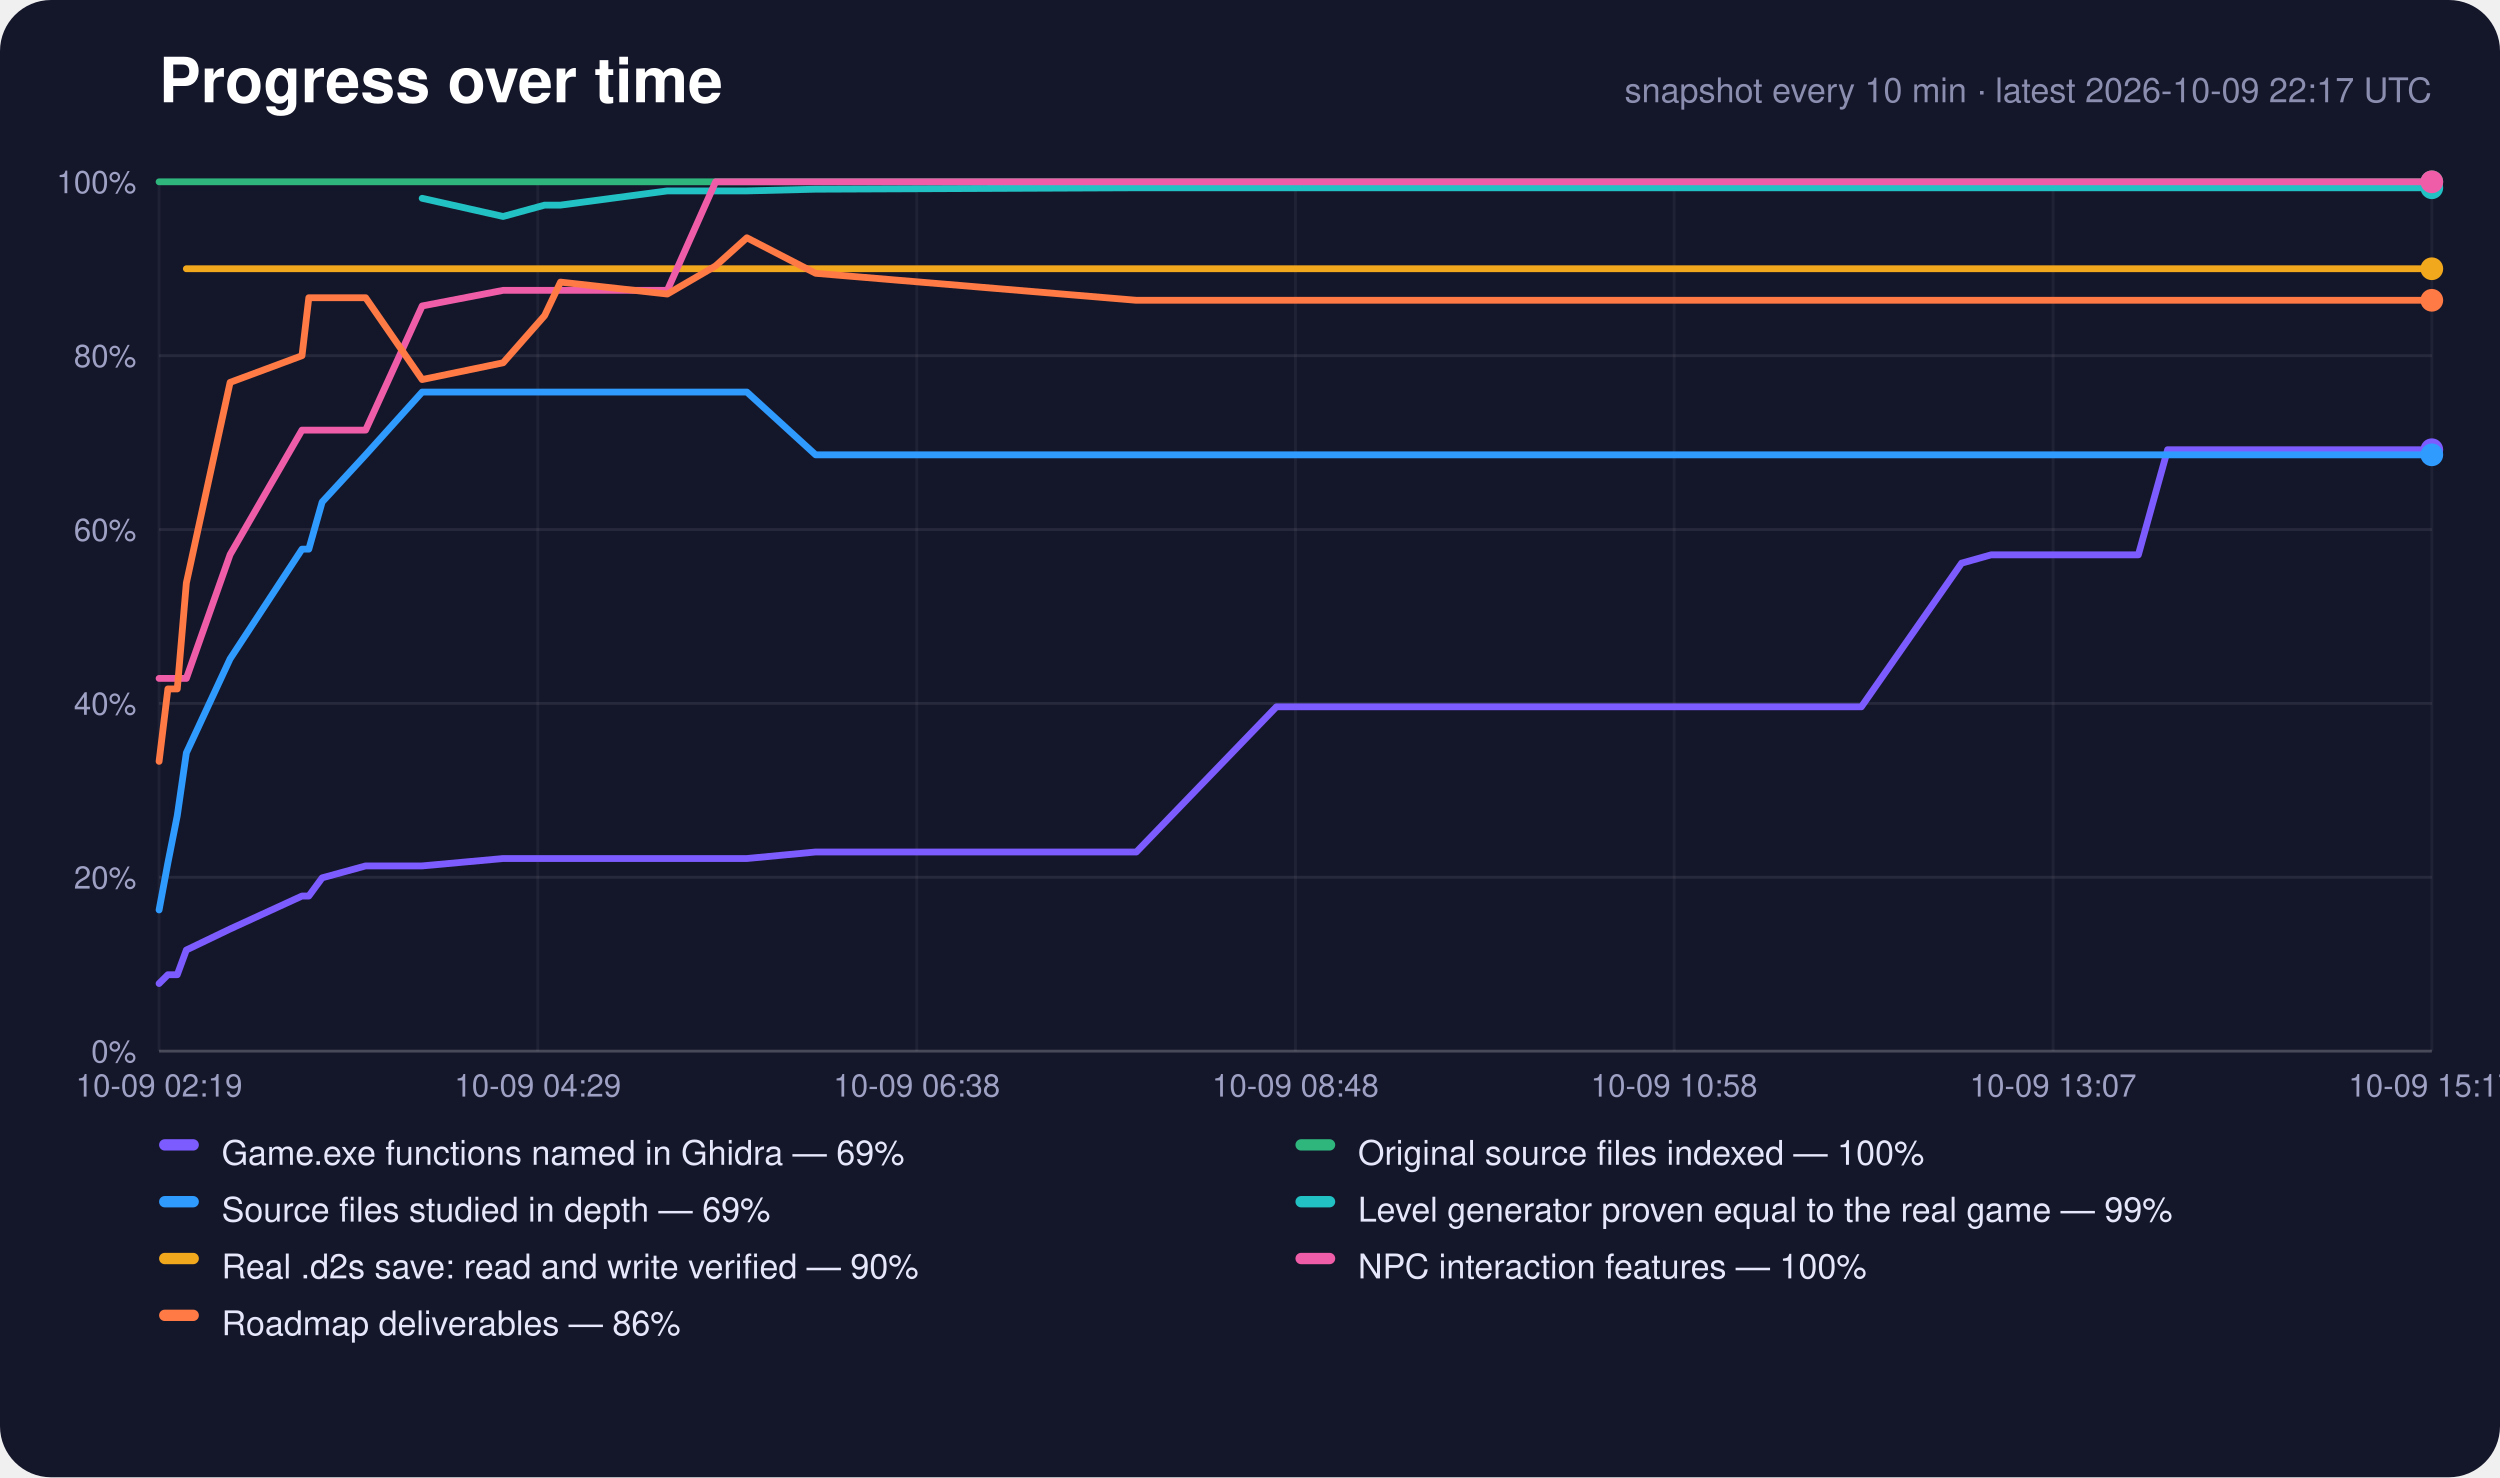
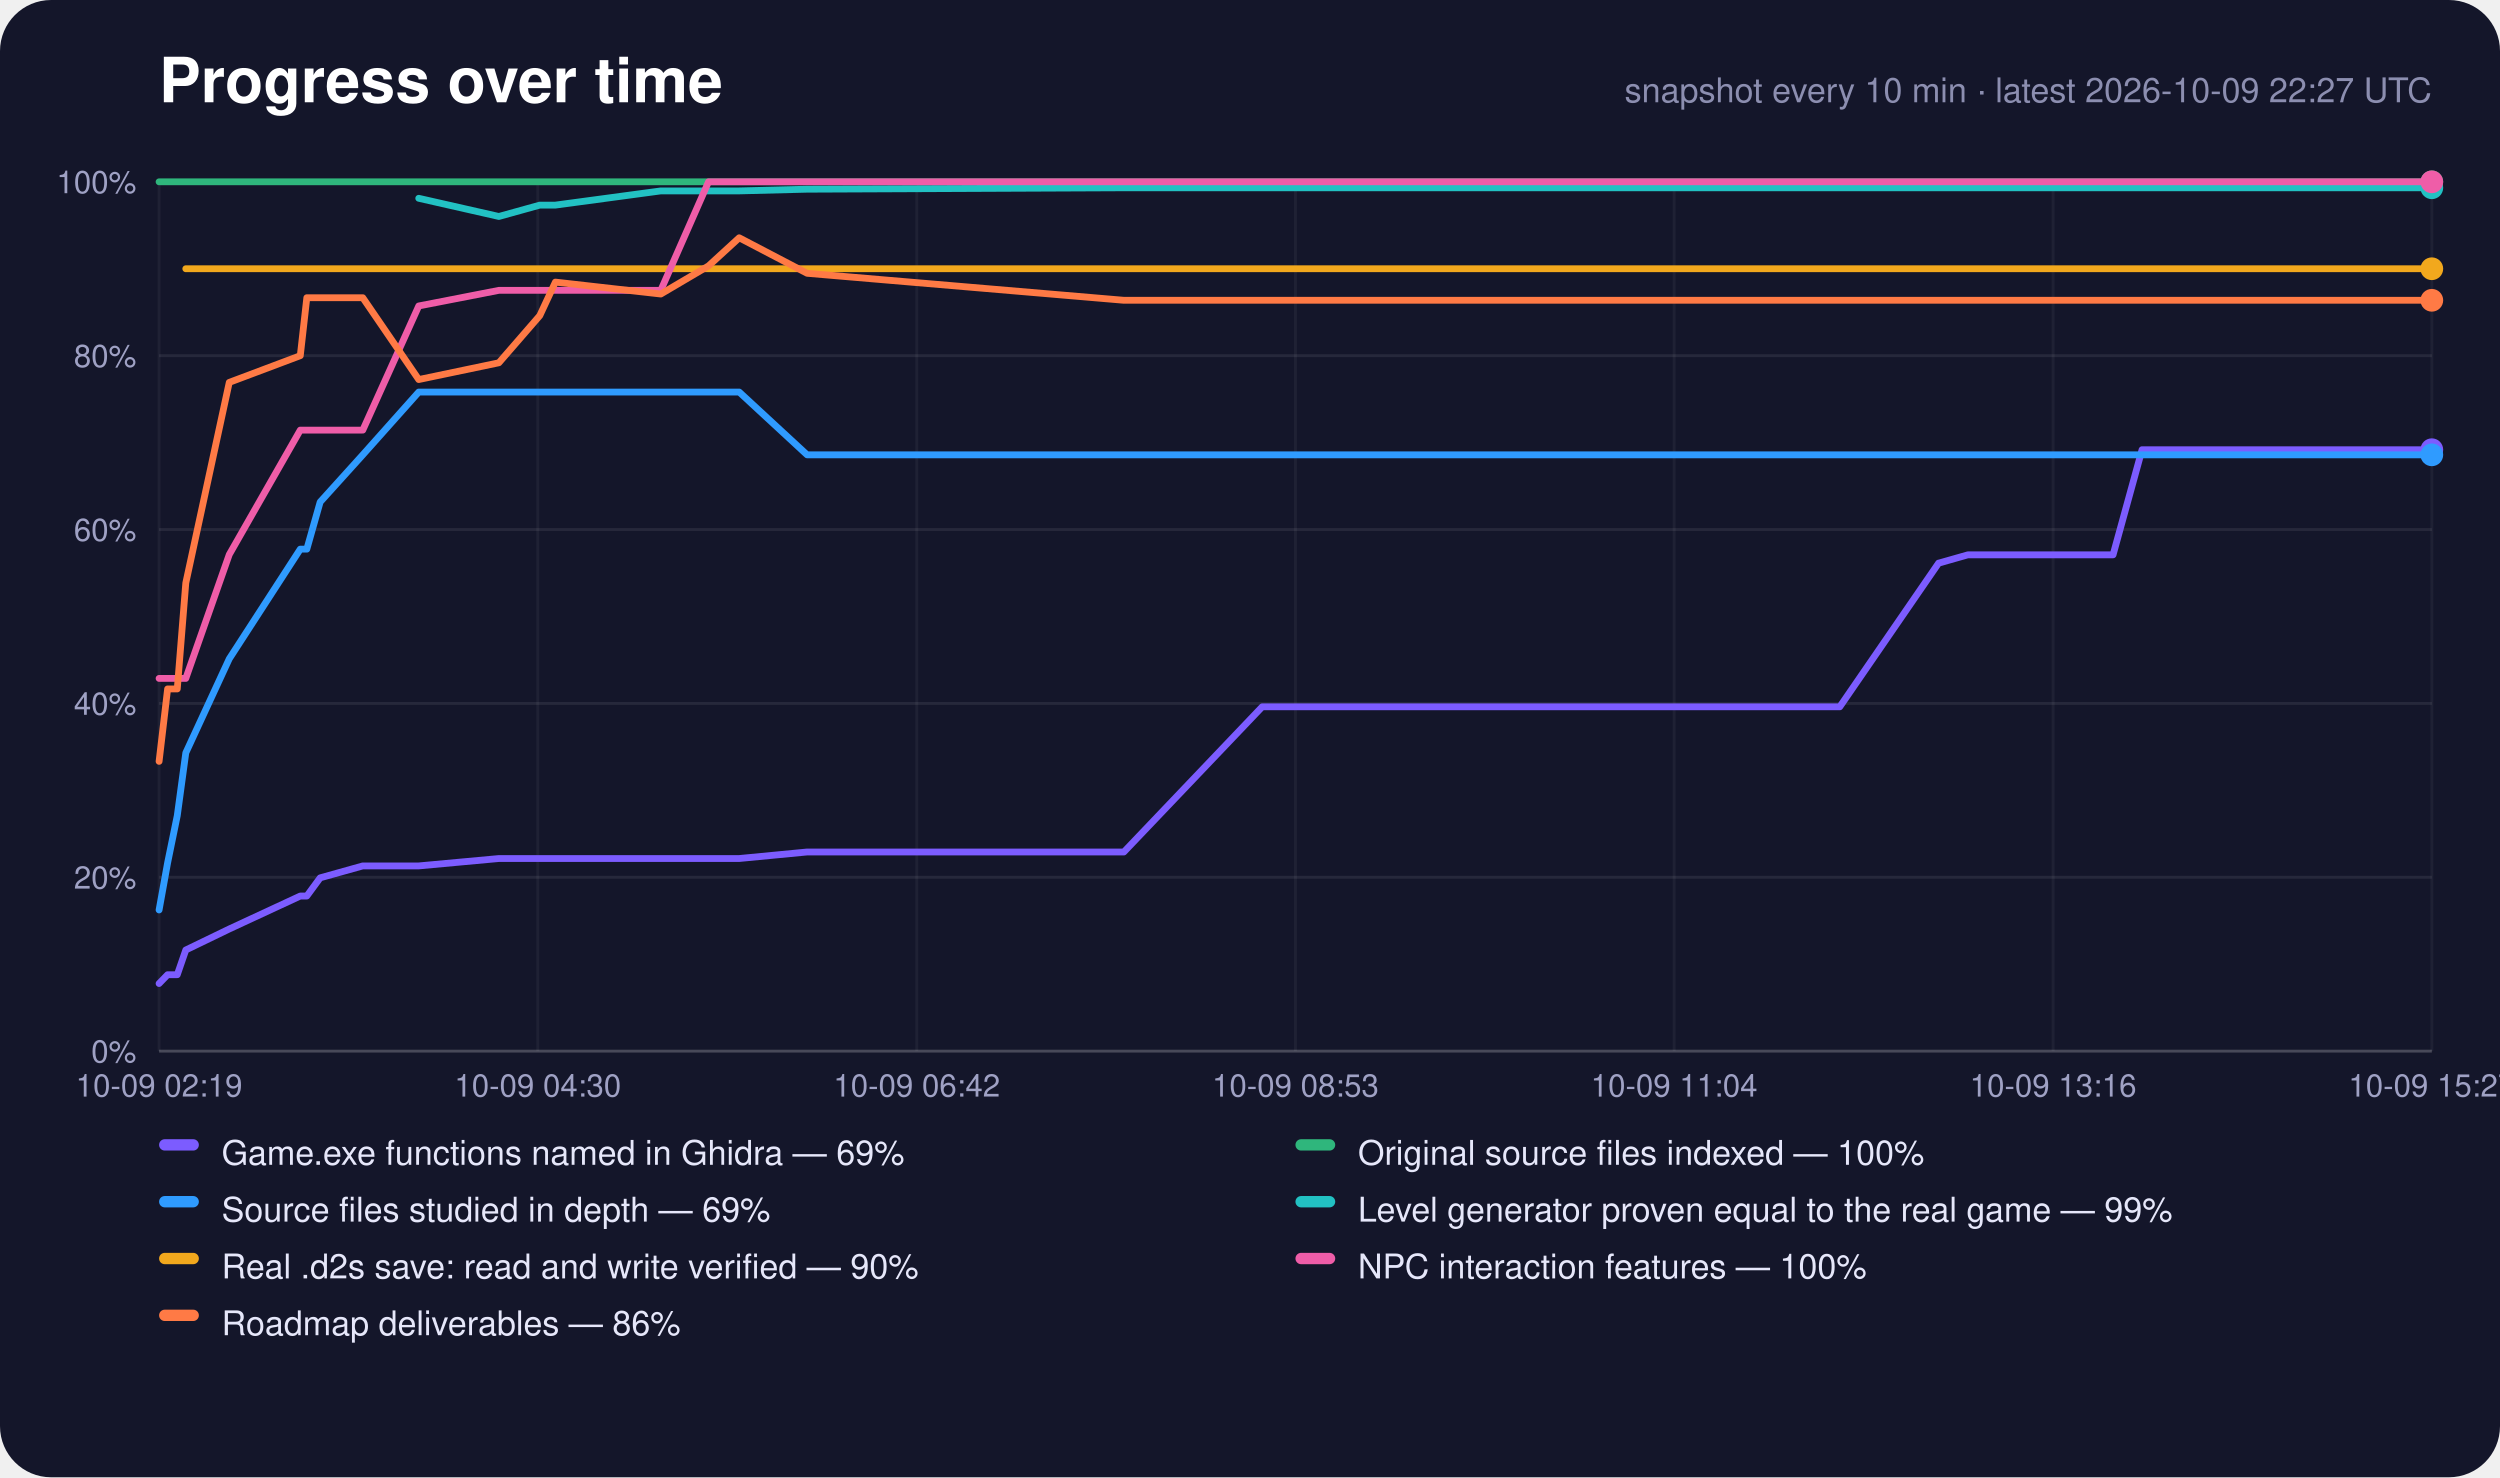
<svg xmlns="http://www.w3.org/2000/svg" width="880" height="520" viewBox="0 0 880 520" role="img" aria-label="Progress over time">
  <rect width="880" height="520" rx="18" fill="#14162a" />
  <text x="56" y="36" font-family="-apple-system,Segoe UI,Helvetica,Arial,sans-serif" font-size="22" font-weight="700" fill="#fff">Progress over time</text>
-   <text x="856" y="36" text-anchor="end" font-family="-apple-system,Segoe UI,Helvetica,Arial,sans-serif" font-size="12" fill="#8c8eb0">snapshot every 10 min · latest 2026-10-09 22:17 UTC</text>
+   <text x="856" y="36" text-anchor="end" font-family="-apple-system,Segoe UI,Helvetica,Arial,sans-serif" font-size="12" fill="#8c8eb0">snapshot every 10 min · latest 2026-10-09 22:27 UTC</text>
  <line x1="56" y1="370.0" x2="856" y2="370.0" stroke="#fff" stroke-opacity="0.22" />
  <text x="48" y="374.0" text-anchor="end" font-family="-apple-system,Segoe UI,Helvetica,Arial,sans-serif" font-size="11" fill="#9fa1c4">0%</text>
  <line x1="56" y1="308.8" x2="856" y2="308.8" stroke="#fff" stroke-opacity="0.08" />
  <text x="48" y="312.8" text-anchor="end" font-family="-apple-system,Segoe UI,Helvetica,Arial,sans-serif" font-size="11" fill="#9fa1c4">20%</text>
  <line x1="56" y1="247.6" x2="856" y2="247.6" stroke="#fff" stroke-opacity="0.08" />
  <text x="48" y="251.6" text-anchor="end" font-family="-apple-system,Segoe UI,Helvetica,Arial,sans-serif" font-size="11" fill="#9fa1c4">40%</text>
  <line x1="56" y1="186.4" x2="856" y2="186.4" stroke="#fff" stroke-opacity="0.08" />
  <text x="48" y="190.4" text-anchor="end" font-family="-apple-system,Segoe UI,Helvetica,Arial,sans-serif" font-size="11" fill="#9fa1c4">60%</text>
  <line x1="56" y1="125.2" x2="856" y2="125.2" stroke="#fff" stroke-opacity="0.08" />
  <text x="48" y="129.2" text-anchor="end" font-family="-apple-system,Segoe UI,Helvetica,Arial,sans-serif" font-size="11" fill="#9fa1c4">80%</text>
  <line x1="56" y1="64.0" x2="856" y2="64.0" stroke="#fff" stroke-opacity="0.22" />
  <text x="48" y="68.0" text-anchor="end" font-family="-apple-system,Segoe UI,Helvetica,Arial,sans-serif" font-size="11" fill="#9fa1c4">100%</text>
  <line x1="56.0" y1="64" x2="56.0" y2="370" stroke="#fff" stroke-opacity="0.05" />
  <text x="56.0" y="386" text-anchor="middle" font-family="-apple-system,Segoe UI,Helvetica,Arial,sans-serif" font-size="11" fill="#9fa1c4">10-09 02:19</text>
  <line x1="189.3" y1="64" x2="189.3" y2="370" stroke="#fff" stroke-opacity="0.05" />
-   <text x="189.3" y="386" text-anchor="middle" font-family="-apple-system,Segoe UI,Helvetica,Arial,sans-serif" font-size="11" fill="#9fa1c4">10-09 04:29</text>
+   <text x="189.3" y="386" text-anchor="middle" font-family="-apple-system,Segoe UI,Helvetica,Arial,sans-serif" font-size="11" fill="#9fa1c4">10-09 04:30</text>
  <line x1="322.7" y1="64" x2="322.7" y2="370" stroke="#fff" stroke-opacity="0.05" />
-   <text x="322.7" y="386" text-anchor="middle" font-family="-apple-system,Segoe UI,Helvetica,Arial,sans-serif" font-size="11" fill="#9fa1c4">10-09 06:38</text>
+   <text x="322.7" y="386" text-anchor="middle" font-family="-apple-system,Segoe UI,Helvetica,Arial,sans-serif" font-size="11" fill="#9fa1c4">10-09 06:42</text>
  <line x1="456.0" y1="64" x2="456.0" y2="370" stroke="#fff" stroke-opacity="0.05" />
-   <text x="456.0" y="386" text-anchor="middle" font-family="-apple-system,Segoe UI,Helvetica,Arial,sans-serif" font-size="11" fill="#9fa1c4">10-09 08:48</text>
+   <text x="456.0" y="386" text-anchor="middle" font-family="-apple-system,Segoe UI,Helvetica,Arial,sans-serif" font-size="11" fill="#9fa1c4">10-09 08:53</text>
  <line x1="589.3" y1="64" x2="589.3" y2="370" stroke="#fff" stroke-opacity="0.05" />
-   <text x="589.3" y="386" text-anchor="middle" font-family="-apple-system,Segoe UI,Helvetica,Arial,sans-serif" font-size="11" fill="#9fa1c4">10-09 10:58</text>
+   <text x="589.3" y="386" text-anchor="middle" font-family="-apple-system,Segoe UI,Helvetica,Arial,sans-serif" font-size="11" fill="#9fa1c4">10-09 11:04</text>
  <line x1="722.7" y1="64" x2="722.7" y2="370" stroke="#fff" stroke-opacity="0.05" />
-   <text x="722.7" y="386" text-anchor="middle" font-family="-apple-system,Segoe UI,Helvetica,Arial,sans-serif" font-size="11" fill="#9fa1c4">10-09 13:07</text>
+   <text x="722.7" y="386" text-anchor="middle" font-family="-apple-system,Segoe UI,Helvetica,Arial,sans-serif" font-size="11" fill="#9fa1c4">10-09 13:16</text>
  <line x1="856.0" y1="64" x2="856.0" y2="370" stroke="#fff" stroke-opacity="0.05" />
-   <text x="856.0" y="386" text-anchor="middle" font-family="-apple-system,Segoe UI,Helvetica,Arial,sans-serif" font-size="11" fill="#9fa1c4">10-09 15:17</text>
-   <polyline points="56.0,346.2 59.1,343.1 62.4,343.1 65.6,334.4 81.0,327.0 106.3,315.4 108.7,315.4 113.4,309.0 128.7,304.8 148.6,304.8 177.1,302.2 191.7,302.2 197.3,302.2 234.9,302.2 251.9,302.2 262.9,302.2 287.1,299.9 400.0,299.9 449.3,248.8 451.2,248.8 451.4,248.8 451.9,248.8 462.2,248.8 472.5,248.8 482.8,248.8 493.2,248.8 503.5,248.8 513.8,248.8 524.2,248.8 534.5,248.8 544.8,248.8 555.2,248.8 565.6,248.8 576.0,248.8 586.3,248.8 596.7,248.8 607.1,248.8 623.5,248.8 640.3,248.8 655.2,248.8 690.5,198.2 690.6,198.2 700.9,195.3 711.2,195.3 721.7,195.3 732.0,195.3 742.3,195.3 752.7,195.3 763.0,158.3 773.3,158.3 783.7,158.3 794.0,158.3 804.3,158.3 814.7,158.3 825.0,158.3 835.3,158.3 845.7,158.3 856.0,158.3" fill="none" stroke="#7c5cff" stroke-width="2.4" stroke-linejoin="round" stroke-linecap="round" />
+   <text x="856.0" y="386" text-anchor="middle" font-family="-apple-system,Segoe UI,Helvetica,Arial,sans-serif" font-size="11" fill="#9fa1c4">10-09 15:27</text>
+   <polyline points="56.0,346.2 59.0,343.1 62.4,343.1 65.4,334.4 80.7,327.0 105.7,315.4 108.0,315.4 112.7,309.0 127.7,304.8 147.4,304.8 175.6,302.2 190.0,302.2 195.5,302.2 232.6,302.2 249.4,302.2 260.2,302.2 284.1,299.9 395.6,299.9 444.3,248.8 446.2,248.8 446.4,248.8 446.8,248.8 457.0,248.8 467.2,248.8 477.4,248.8 487.6,248.8 497.8,248.8 508.0,248.8 518.2,248.8 528.4,248.8 538.6,248.8 548.8,248.8 559.1,248.8 569.4,248.8 579.6,248.8 589.8,248.8 600.1,248.8 616.3,248.8 632.8,248.8 647.6,248.8 682.4,198.2 682.5,198.2 692.7,195.3 702.9,195.3 713.2,195.3 723.4,195.3 733.6,195.3 743.8,195.3 754.0,158.3 764.2,158.3 774.4,158.3 784.6,158.3 794.8,158.3 805.0,158.3 815.2,158.3 825.4,158.3 835.6,158.3 845.8,158.3 856.0,158.3" fill="none" stroke="#7c5cff" stroke-width="2.4" stroke-linejoin="round" stroke-linecap="round" />
  <circle cx="856.0" cy="158.3" r="4" fill="#7c5cff" />
-   <polyline points="56.0,64.0 59.1,64.0 62.4,64.0 65.6,64.0 81.0,64.0 106.3,64.0 108.7,64.0 113.4,64.0 128.7,64.0 148.6,64.0 177.1,64.0 191.7,64.0 197.3,64.0 234.9,64.0 251.9,64.0 262.9,64.0 287.1,64.0 400.0,64.0 449.3,64.0 451.2,64.0 451.4,64.0 451.9,64.0 462.2,64.0 472.5,64.0 482.8,64.0 493.2,64.0 503.5,64.0 513.8,64.0 524.2,64.0 534.5,64.0 544.8,64.0 555.2,64.0 565.6,64.0 576.0,64.0 586.3,64.0 596.7,64.0 607.1,64.0 623.5,64.0 640.3,64.0 655.2,64.0 690.5,64.0 690.6,64.0 700.9,64.0 711.2,64.0 721.7,64.0 732.0,64.0 742.3,64.0 752.7,64.0 763.0,64.0 773.3,64.0 783.7,64.0 794.0,64.0 804.3,64.0 814.7,64.0 825.0,64.0 835.3,64.0 845.7,64.0 856.0,64.0" fill="none" stroke="#2fb67c" stroke-width="2.4" stroke-linejoin="round" stroke-linecap="round" />
+   <polyline points="56.0,64.0 59.0,64.0 62.4,64.0 65.4,64.0 80.7,64.0 105.7,64.0 108.0,64.0 112.7,64.0 127.7,64.0 147.4,64.0 175.6,64.0 190.0,64.0 195.5,64.0 232.6,64.0 249.4,64.0 260.2,64.0 284.1,64.0 395.6,64.0 444.3,64.0 446.2,64.0 446.4,64.0 446.8,64.0 457.0,64.0 467.2,64.0 477.4,64.0 487.6,64.0 497.8,64.0 508.0,64.0 518.2,64.0 528.4,64.0 538.6,64.0 548.8,64.0 559.1,64.0 569.4,64.0 579.6,64.0 589.8,64.0 600.1,64.0 616.3,64.0 632.8,64.0 647.6,64.0 682.4,64.0 682.5,64.0 692.7,64.0 702.9,64.0 713.2,64.0 723.4,64.0 733.6,64.0 743.8,64.0 754.0,64.0 764.2,64.0 774.4,64.0 784.6,64.0 794.8,64.0 805.0,64.0 815.2,64.0 825.4,64.0 835.6,64.0 845.8,64.0 856.0,64.0" fill="none" stroke="#2fb67c" stroke-width="2.4" stroke-linejoin="round" stroke-linecap="round" />
  <circle cx="856.0" cy="64.0" r="4" fill="#2fb67c" />
-   <polyline points="56.0,320.3 59.1,303.7 62.4,287.1 65.6,265.0 81.0,231.9 106.3,193.3 108.7,193.3 113.4,176.7 128.7,160.1 148.6,138.0 177.1,138.0 191.7,138.0 197.3,138.0 234.9,138.0 251.9,138.0 262.9,138.0 287.1,160.1 400.0,160.1 449.3,160.1 451.2,160.1 451.4,160.1 451.9,160.1 462.2,160.1 472.5,160.1 482.8,160.1 493.2,160.1 503.5,160.1 513.8,160.1 524.2,160.1 534.5,160.1 544.8,160.1 555.2,160.1 565.6,160.1 576.0,160.1 586.3,160.1 596.7,160.1 607.1,160.1 623.5,160.1 640.3,160.1 655.2,160.1 690.5,160.1 690.6,160.1 700.9,160.1 711.2,160.1 721.7,160.1 732.0,160.1 742.3,160.1 752.7,160.1 763.0,160.1 773.3,160.1 783.7,160.1 794.0,160.1 804.3,160.1 814.7,160.1 825.0,160.1 835.3,160.1 845.7,160.1 856.0,160.1" fill="none" stroke="#2f9bff" stroke-width="2.4" stroke-linejoin="round" stroke-linecap="round" />
+   <polyline points="56.0,320.3 59.0,303.7 62.4,287.1 65.4,265.0 80.7,231.9 105.7,193.3 108.0,193.3 112.7,176.7 127.7,160.1 147.4,138.0 175.6,138.0 190.0,138.0 195.5,138.0 232.6,138.0 249.4,138.0 260.2,138.0 284.1,160.1 395.6,160.1 444.3,160.1 446.2,160.1 446.4,160.1 446.8,160.1 457.0,160.1 467.2,160.1 477.4,160.1 487.6,160.1 497.8,160.1 508.0,160.1 518.2,160.1 528.4,160.1 538.6,160.1 548.8,160.1 559.1,160.1 569.4,160.1 579.6,160.1 589.8,160.1 600.1,160.1 616.3,160.1 632.8,160.1 647.6,160.1 682.4,160.1 682.5,160.1 692.7,160.1 702.9,160.1 713.2,160.1 723.4,160.1 733.6,160.1 743.8,160.1 754.0,160.1 764.2,160.1 774.4,160.1 784.6,160.1 794.8,160.1 805.0,160.1 815.2,160.1 825.4,160.1 835.6,160.1 845.8,160.1 856.0,160.1" fill="none" stroke="#2f9bff" stroke-width="2.4" stroke-linejoin="round" stroke-linecap="round" />
  <circle cx="856.0" cy="160.1" r="4" fill="#2f9bff" />
-   <polyline points="148.6,69.8 177.1,76.2 191.7,72.2 197.3,72.2 234.9,67.2 251.9,67.2 262.9,67.2 287.1,66.6 400.0,66.1 449.3,66.1 451.2,66.1 451.4,66.1 451.9,66.1 462.2,66.1 472.5,66.1 482.8,66.1 493.2,66.1 503.5,66.1 513.8,66.1 524.2,66.1 534.5,66.1 544.8,66.1 555.2,66.1 565.6,66.1 576.0,66.1 586.3,66.1 596.7,66.1 607.1,66.1 623.5,66.1 640.3,66.1 655.2,66.1 690.5,66.1 690.6,66.1 700.9,66.1 711.2,66.1 721.7,66.1 732.0,66.1 742.3,66.1 752.7,66.1 763.0,66.1 773.3,66.1 783.7,66.1 794.0,66.1 804.3,66.1 814.7,66.1 825.0,66.1 835.3,66.1 845.7,66.1 856.0,66.1" fill="none" stroke="#22c1c3" stroke-width="2.4" stroke-linejoin="round" stroke-linecap="round" />
+   <polyline points="147.4,69.8 175.6,76.2 190.0,72.2 195.5,72.2 232.6,67.2 249.4,67.2 260.2,67.2 284.1,66.6 395.6,66.1 444.3,66.1 446.2,66.1 446.4,66.1 446.8,66.1 457.0,66.1 467.2,66.1 477.4,66.1 487.6,66.1 497.8,66.1 508.0,66.1 518.2,66.1 528.4,66.1 538.6,66.1 548.8,66.1 559.1,66.1 569.4,66.1 579.6,66.1 589.8,66.1 600.1,66.1 616.3,66.1 632.8,66.1 647.6,66.1 682.4,66.1 682.5,66.1 692.7,66.1 702.9,66.1 713.2,66.1 723.4,66.1 733.6,66.1 743.8,66.1 754.0,66.1 764.2,66.1 774.4,66.1 784.6,66.1 794.8,66.1 805.0,66.1 815.2,66.1 825.4,66.1 835.6,66.1 845.8,66.1 856.0,66.1" fill="none" stroke="#22c1c3" stroke-width="2.4" stroke-linejoin="round" stroke-linecap="round" />
  <circle cx="856.0" cy="66.1" r="4" fill="#22c1c3" />
-   <polyline points="65.6,94.6 81.0,94.6 106.3,94.6 108.7,94.6 113.4,94.6 128.7,94.6 148.6,94.6 177.1,94.6 191.7,94.6 197.3,94.6 234.9,94.6 251.9,94.6 262.9,94.6 287.1,94.6 400.0,94.6 449.3,94.6 451.2,94.6 451.4,94.6 451.9,94.6 462.2,94.6 472.5,94.6 482.8,94.6 493.2,94.6 503.5,94.6 513.8,94.6 524.2,94.6 534.5,94.6 544.8,94.6 555.2,94.6 565.6,94.6 576.0,94.6 586.3,94.6 596.7,94.6 607.1,94.6 623.5,94.6 640.3,94.6 655.2,94.6 690.5,94.6 690.6,94.6 700.9,94.6 711.2,94.6 721.7,94.6 732.0,94.6 742.3,94.6 752.7,94.6 763.0,94.6 773.3,94.6 783.7,94.6 794.0,94.6 804.3,94.6 814.7,94.6 825.0,94.6 835.3,94.6 845.7,94.6 856.0,94.6" fill="none" stroke="#f2a81d" stroke-width="2.4" stroke-linejoin="round" stroke-linecap="round" />
+   <polyline points="65.4,94.6 80.7,94.6 105.7,94.6 108.0,94.6 112.7,94.6 127.7,94.6 147.4,94.6 175.6,94.6 190.0,94.6 195.5,94.6 232.6,94.6 249.4,94.6 260.2,94.6 284.1,94.6 395.6,94.6 444.3,94.6 446.2,94.6 446.4,94.6 446.8,94.6 457.0,94.6 467.2,94.6 477.4,94.6 487.6,94.6 497.8,94.6 508.0,94.6 518.2,94.6 528.4,94.6 538.6,94.6 548.8,94.6 559.1,94.6 569.4,94.6 579.6,94.6 589.8,94.6 600.1,94.6 616.3,94.6 632.8,94.6 647.6,94.6 682.4,94.6 682.5,94.6 692.7,94.6 702.9,94.6 713.2,94.6 723.4,94.6 733.6,94.6 743.8,94.6 754.0,94.6 764.2,94.6 774.4,94.6 784.6,94.6 794.8,94.6 805.0,94.6 815.2,94.6 825.4,94.6 835.6,94.6 845.8,94.6 856.0,94.6" fill="none" stroke="#f2a81d" stroke-width="2.4" stroke-linejoin="round" stroke-linecap="round" />
  <circle cx="856.0" cy="94.6" r="4" fill="#f2a81d" />
-   <polyline points="56.0,238.8 59.1,238.8 62.4,238.8 65.6,238.8 81.0,195.2 106.3,151.4 108.7,151.4 113.4,151.4 128.7,151.4 148.6,107.7 177.1,102.2 191.7,102.2 197.3,102.2 234.9,102.2 251.9,64.0 262.9,64.0 287.1,64.0 400.0,64.0 449.3,64.0 451.2,64.0 451.4,64.0 451.9,64.0 462.2,64.0 472.5,64.0 482.8,64.0 493.2,64.0 503.5,64.0 513.8,64.0 524.2,64.0 534.5,64.0 544.8,64.0 555.2,64.0 565.6,64.0 576.0,64.0 586.3,64.0 596.7,64.0 607.1,64.0 623.5,64.0 640.3,64.0 655.2,64.0 690.5,64.0 690.6,64.0 700.9,64.0 711.2,64.0 721.7,64.0 732.0,64.0 742.3,64.0 752.7,64.0 763.0,64.0 773.3,64.0 783.7,64.0 794.0,64.0 804.3,64.0 814.7,64.0 825.0,64.0 835.3,64.0 845.7,64.0 856.0,64.0" fill="none" stroke="#ef5da8" stroke-width="2.4" stroke-linejoin="round" stroke-linecap="round" />
+   <polyline points="56.0,238.8 59.0,238.8 62.4,238.8 65.4,238.8 80.7,195.2 105.7,151.4 108.0,151.4 112.7,151.4 127.7,151.4 147.4,107.7 175.6,102.2 190.0,102.2 195.5,102.2 232.6,102.2 249.4,64.0 260.2,64.0 284.1,64.0 395.6,64.0 444.3,64.0 446.2,64.0 446.4,64.0 446.8,64.0 457.0,64.0 467.2,64.0 477.4,64.0 487.6,64.0 497.8,64.0 508.0,64.0 518.2,64.0 528.4,64.0 538.6,64.0 548.8,64.0 559.1,64.0 569.4,64.0 579.6,64.0 589.8,64.0 600.1,64.0 616.3,64.0 632.8,64.0 647.6,64.0 682.4,64.0 682.5,64.0 692.7,64.0 702.9,64.0 713.2,64.0 723.4,64.0 733.6,64.0 743.8,64.0 754.0,64.0 764.2,64.0 774.4,64.0 784.6,64.0 794.8,64.0 805.0,64.0 815.2,64.0 825.4,64.0 835.6,64.0 845.8,64.0 856.0,64.0" fill="none" stroke="#ef5da8" stroke-width="2.4" stroke-linejoin="round" stroke-linecap="round" />
  <circle cx="856.0" cy="64.0" r="4" fill="#ef5da8" />
-   <polyline points="56.0,268.0 59.1,242.5 62.4,242.5 65.6,205.2 81.0,134.6 106.3,125.2 108.7,104.8 113.4,104.8 128.7,104.8 148.6,133.6 177.1,127.7 191.7,111.1 197.3,99.3 234.9,103.5 251.9,93.6 262.9,83.7 287.1,96.2 400.0,105.7 449.3,105.7 451.2,105.7 451.4,105.7 451.9,105.7 462.2,105.7 472.5,105.7 482.8,105.7 493.2,105.7 503.5,105.7 513.8,105.7 524.2,105.7 534.5,105.7 544.8,105.7 555.2,105.7 565.6,105.7 576.0,105.7 586.3,105.7 596.7,105.7 607.1,105.7 623.5,105.7 640.3,105.7 655.2,105.7 690.5,105.7 690.6,105.7 700.9,105.7 711.2,105.7 721.7,105.7 732.0,105.7 742.3,105.7 752.7,105.7 763.0,105.7 773.3,105.7 783.7,105.7 794.0,105.7 804.3,105.7 814.7,105.7 825.0,105.7 835.3,105.7 845.7,105.7 856.0,105.7" fill="none" stroke="#ff7a45" stroke-width="2.4" stroke-linejoin="round" stroke-linecap="round" />
+   <polyline points="56.0,268.0 59.0,242.5 62.4,242.5 65.4,205.2 80.7,134.6 105.7,125.2 108.0,104.8 112.7,104.8 127.7,104.8 147.4,133.6 175.6,127.7 190.0,111.1 195.5,99.3 232.6,103.5 249.4,93.6 260.2,83.7 284.1,96.2 395.6,105.7 444.3,105.7 446.2,105.7 446.4,105.7 446.8,105.7 457.0,105.7 467.2,105.7 477.4,105.7 487.6,105.7 497.8,105.7 508.0,105.7 518.2,105.7 528.4,105.7 538.6,105.7 548.8,105.7 559.1,105.7 569.4,105.7 579.6,105.7 589.8,105.7 600.1,105.7 616.3,105.7 632.8,105.7 647.6,105.7 682.4,105.7 682.5,105.7 692.7,105.7 702.9,105.7 713.2,105.7 723.4,105.7 733.6,105.7 743.8,105.7 754.0,105.7 764.2,105.7 774.4,105.7 784.6,105.7 794.8,105.7 805.0,105.7 815.2,105.7 825.4,105.7 835.6,105.7 845.8,105.7 856.0,105.7" fill="none" stroke="#ff7a45" stroke-width="2.4" stroke-linejoin="round" stroke-linecap="round" />
  <circle cx="856.0" cy="105.7" r="4" fill="#ff7a45" />
  <rect x="56" y="401" width="14" height="4" rx="2" fill="#7c5cff" />
  <text x="78" y="410" font-family="-apple-system,Segoe UI,Helvetica,Arial,sans-serif" font-size="12" fill="#e6e7fa">Game.exe functions named in Ghidra — 69%</text>
  <rect x="456" y="401" width="14" height="4" rx="2" fill="#2fb67c" />
  <text x="478" y="410" font-family="-apple-system,Segoe UI,Helvetica,Arial,sans-serif" font-size="12" fill="#e6e7fa">Original source files indexed — 100%</text>
  <rect x="56" y="421" width="14" height="4" rx="2" fill="#2f9bff" />
  <text x="78" y="430" font-family="-apple-system,Segoe UI,Helvetica,Arial,sans-serif" font-size="12" fill="#e6e7fa">Source files studied in depth — 69%</text>
  <rect x="456" y="421" width="14" height="4" rx="2" fill="#22c1c3" />
  <text x="478" y="430" font-family="-apple-system,Segoe UI,Helvetica,Arial,sans-serif" font-size="12" fill="#e6e7fa">Level generator proven equal to the real game — 99%</text>
  <rect x="56" y="441" width="14" height="4" rx="2" fill="#f2a81d" />
  <text x="78" y="450" font-family="-apple-system,Segoe UI,Helvetica,Arial,sans-serif" font-size="12" fill="#e6e7fa">Real .d2s save: read and write verified — 90%</text>
  <rect x="456" y="441" width="14" height="4" rx="2" fill="#ef5da8" />
  <text x="478" y="450" font-family="-apple-system,Segoe UI,Helvetica,Arial,sans-serif" font-size="12" fill="#e6e7fa">NPC interaction features — 100%</text>
  <rect x="56" y="461" width="14" height="4" rx="2" fill="#ff7a45" />
  <text x="78" y="470" font-family="-apple-system,Segoe UI,Helvetica,Arial,sans-serif" font-size="12" fill="#e6e7fa">Roadmap deliverables — 86%</text>
</svg>
